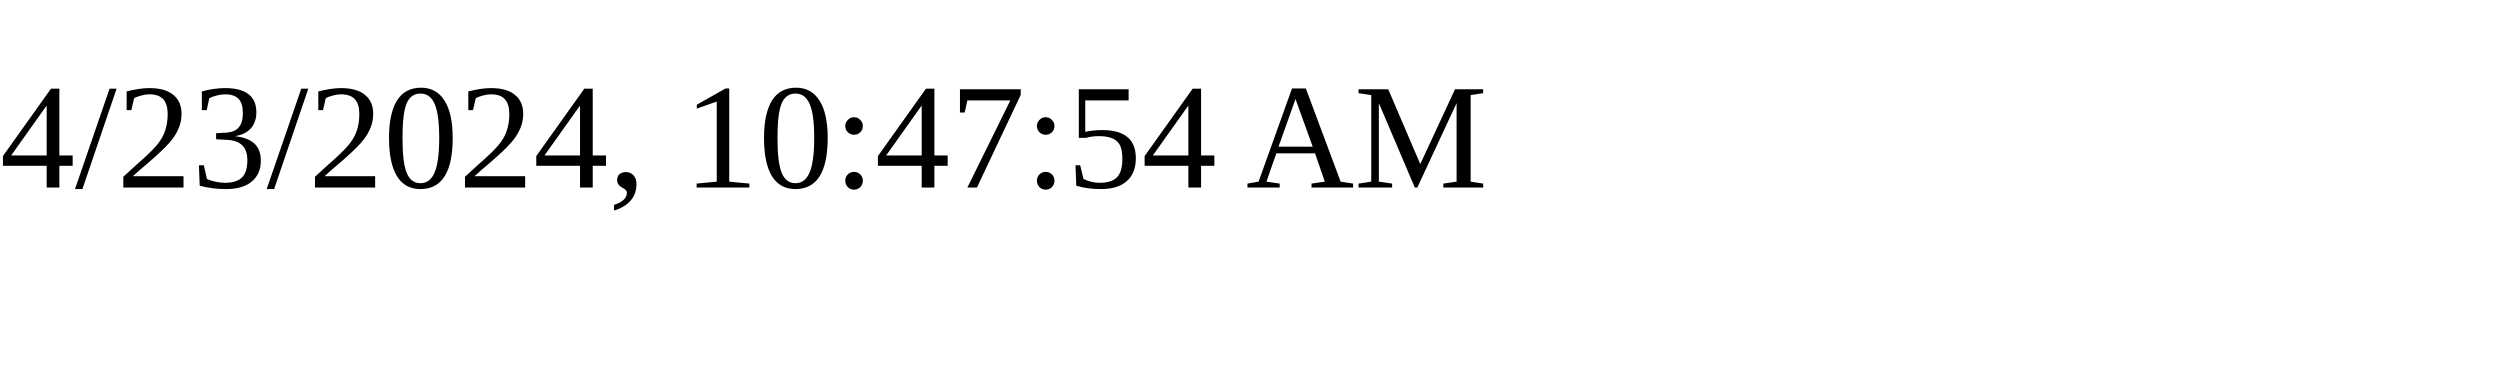
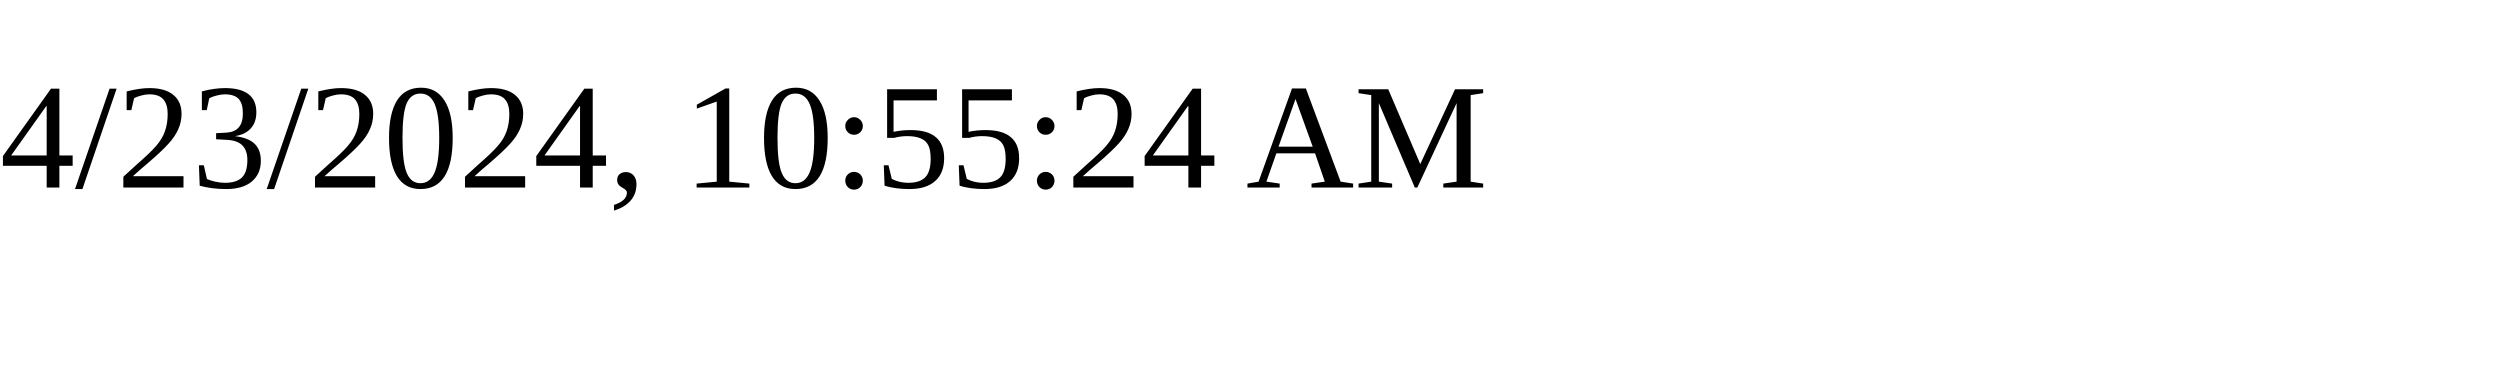
<svg xmlns="http://www.w3.org/2000/svg" height="30" width="200">
-   <text x="0" y="15">4/23/2024, 10:47:54 AM</text>
+   <text x="0" y="15">4/23/2024, 10:55:24 AM</text>
</svg>
